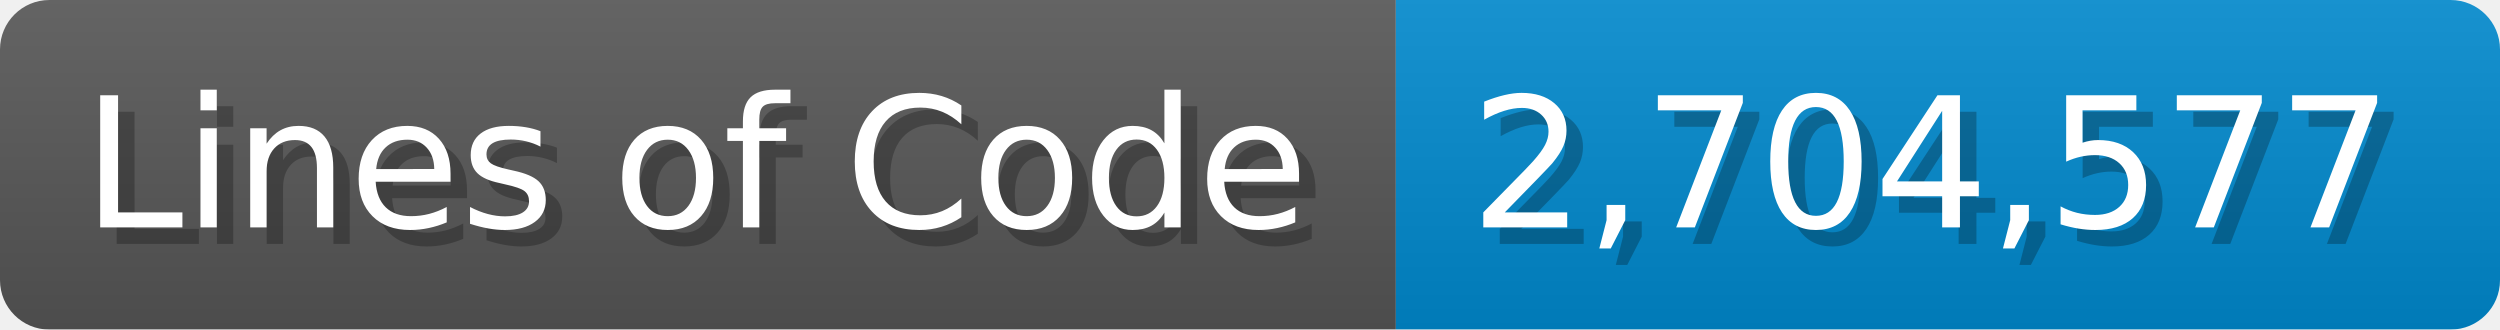
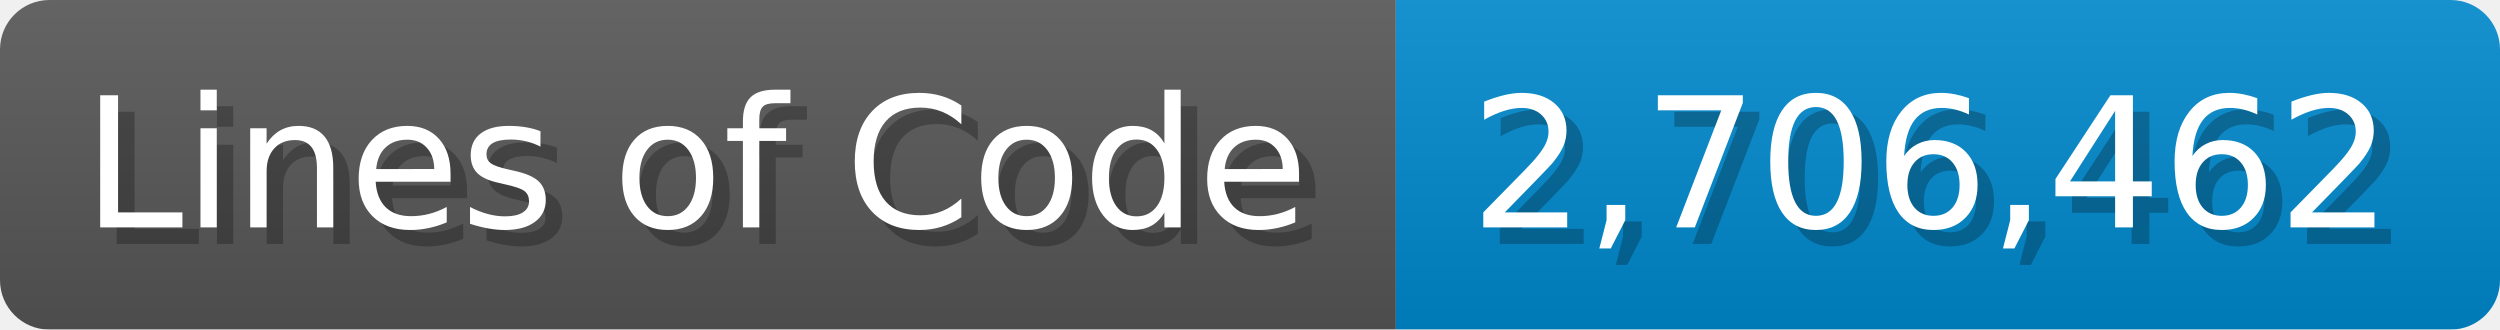
<svg xmlns="http://www.w3.org/2000/svg" width="151.7" height="20" viewBox="0 0 1517 200">
  <linearGradient id="a" x2="0" y2="100%">
    <stop offset="0" stop-opacity=".1" stop-color="#EEE" />
    <stop offset="1" stop-opacity=".1" />
  </linearGradient>
  <mask id="m">
    <rect width="1517" height="200" rx="30" fill="#FFF" />
  </mask>
  <g mask="url(#m)">
    <rect width="847" height="200" fill="#555" />
    <rect width="670" height="200" fill="#08C" x="847" />
    <rect width="1517" height="200" fill="url(#a)" />
  </g>
  <g fill="#fff" text-anchor="start" font-family="Verdana,DejaVu Sans,sans-serif" font-size="110">
    <text x="60" y="148" textLength="747" fill="#000" opacity="0.25">Lines of Code</text>
    <text x="50" y="138" textLength="747">Lines of Code</text>
-     <text x="902" y="148" textLength="570" fill="#000" opacity="0.25">2,704,577</text>
-     <text x="892" y="138" textLength="570">2,704,577</text>
+     <text x="902" y="148" textLength="570" fill="#000" opacity="0.25">2,706,462</text>
+     <text x="892" y="138" textLength="570">2,706,462</text>
  </g>
</svg>
